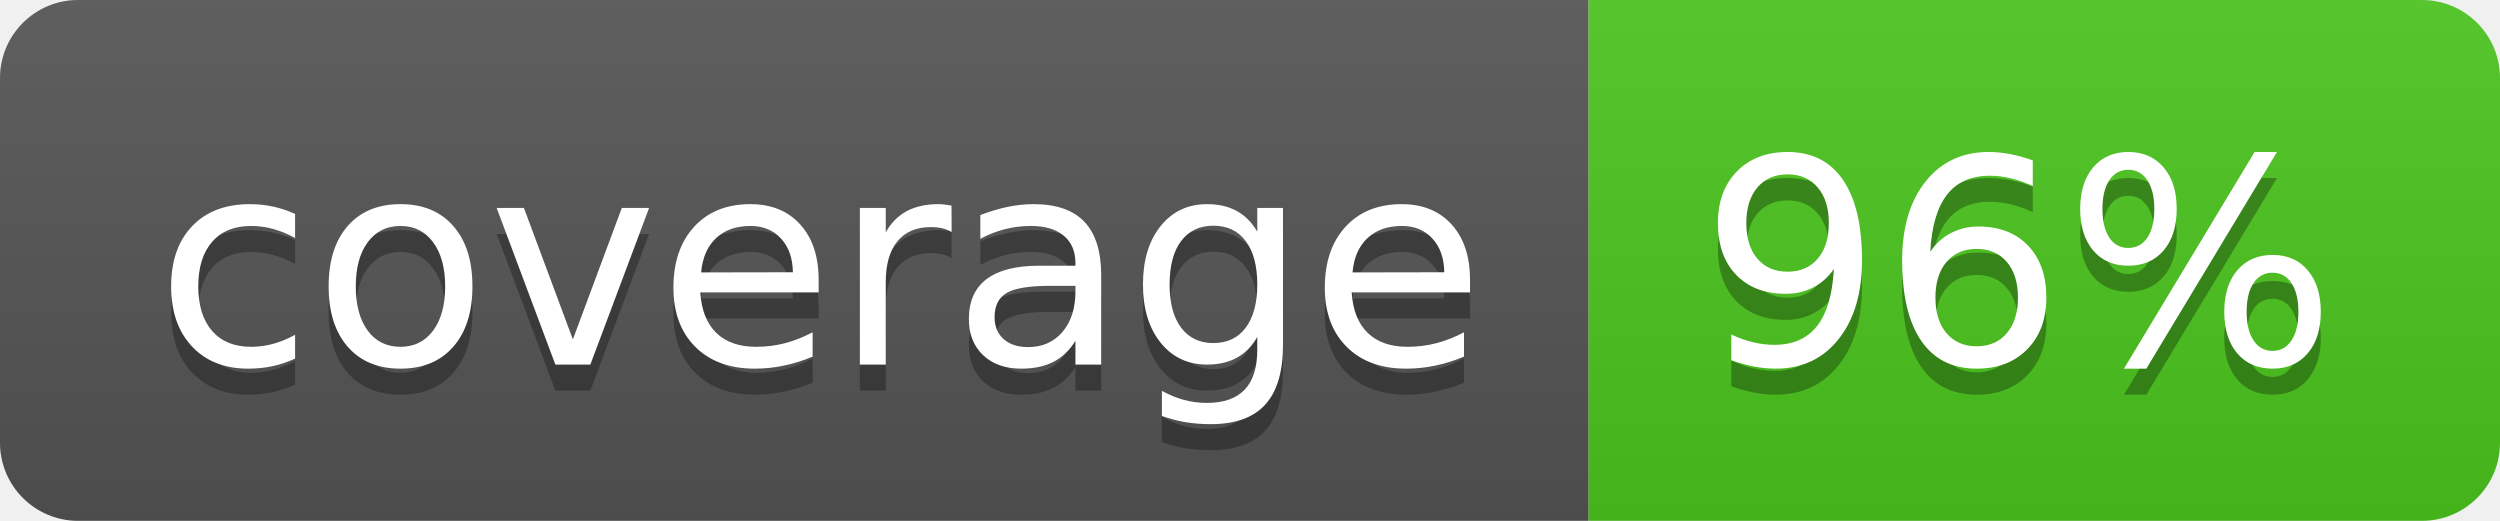
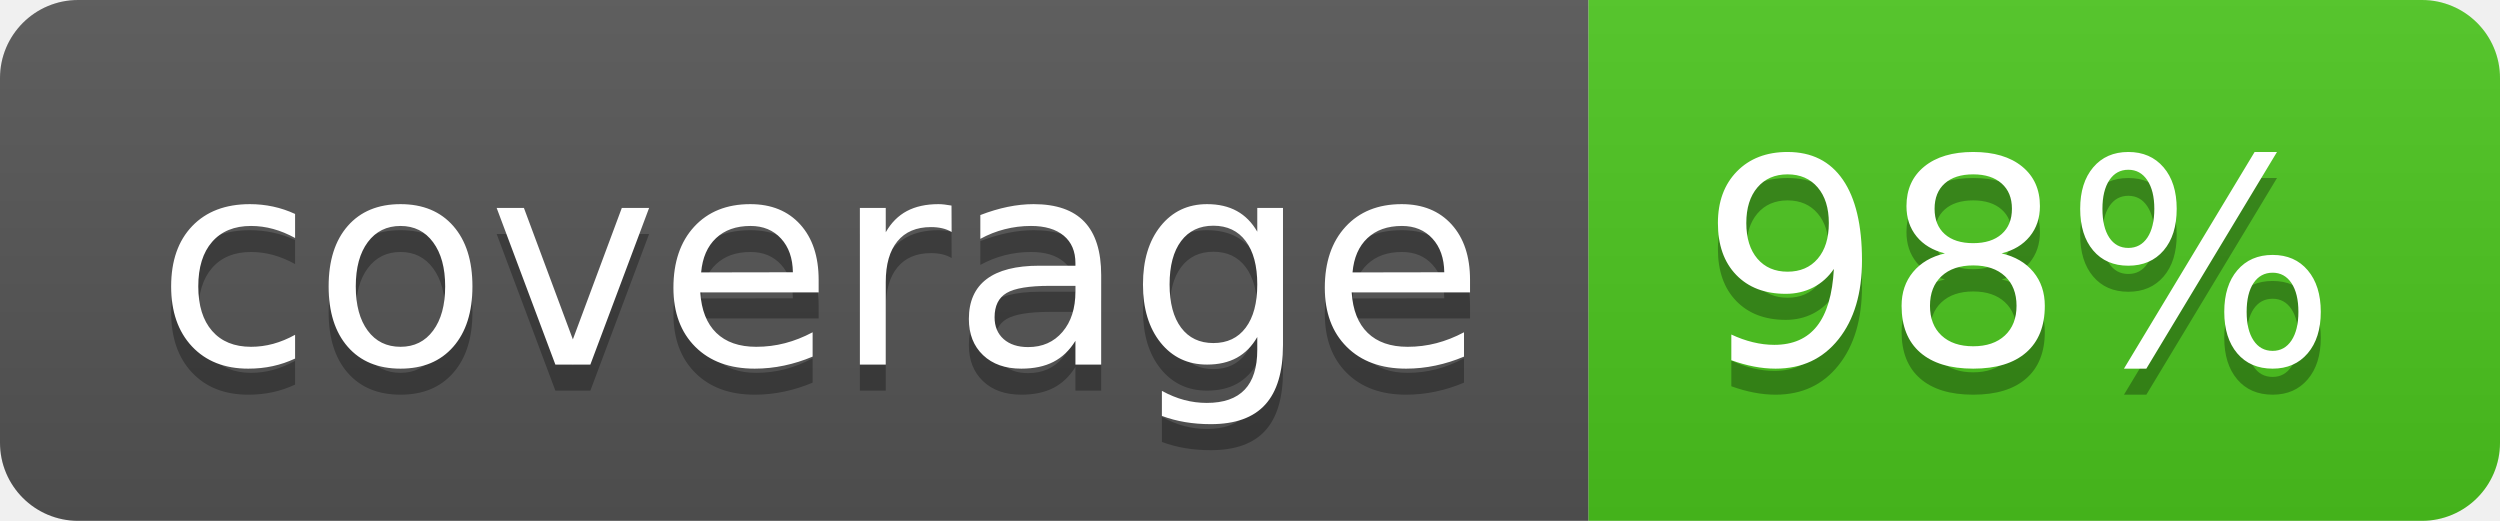
<svg xmlns="http://www.w3.org/2000/svg" width="96" height="20">
  <linearGradient id="b" x2="0" y2="100%">
    <stop offset="0" stop-color="#bbb" stop-opacity=".1" />
    <stop offset="1" stop-opacity=".1" />
  </linearGradient>
  <clipPath id="a">
    <rect width="96" height="20" rx="3" fill="#fff" />
  </clipPath>
  <g clip-path="url(#a)">
    <path fill="#555" d="M0 0h61v20H0z" />
    <path fill="#4CC61E" d="M61 0h35v20H61z" />
    <path fill="url(#b)" d="M0 0h96v20H0z" />
  </g>
  <g fill="#fff" text-anchor="middle" font-family="DejaVu Sans,Verdana,Geneva,sans-serif" font-size="110">
    <text x="315" y="150" fill="#010101" fill-opacity=".3" transform="scale(.1)" textLength="510">coverage</text>
    <text x="315" y="140" transform="scale(.1)" textLength="510">coverage</text>
-     <text x="775" y="150" fill="#010101" fill-opacity=".3" transform="scale(.1)" textLength="250">96%</text>
-     <text x="775" y="140" transform="scale(.1)" textLength="250">96%</text>
+     <text x="775" y="150" fill="#010101" fill-opacity=".3" transform="scale(.1)" textLength="250">98%</text>
+     <text x="775" y="140" transform="scale(.1)" textLength="250">98%</text>
  </g>
</svg>
